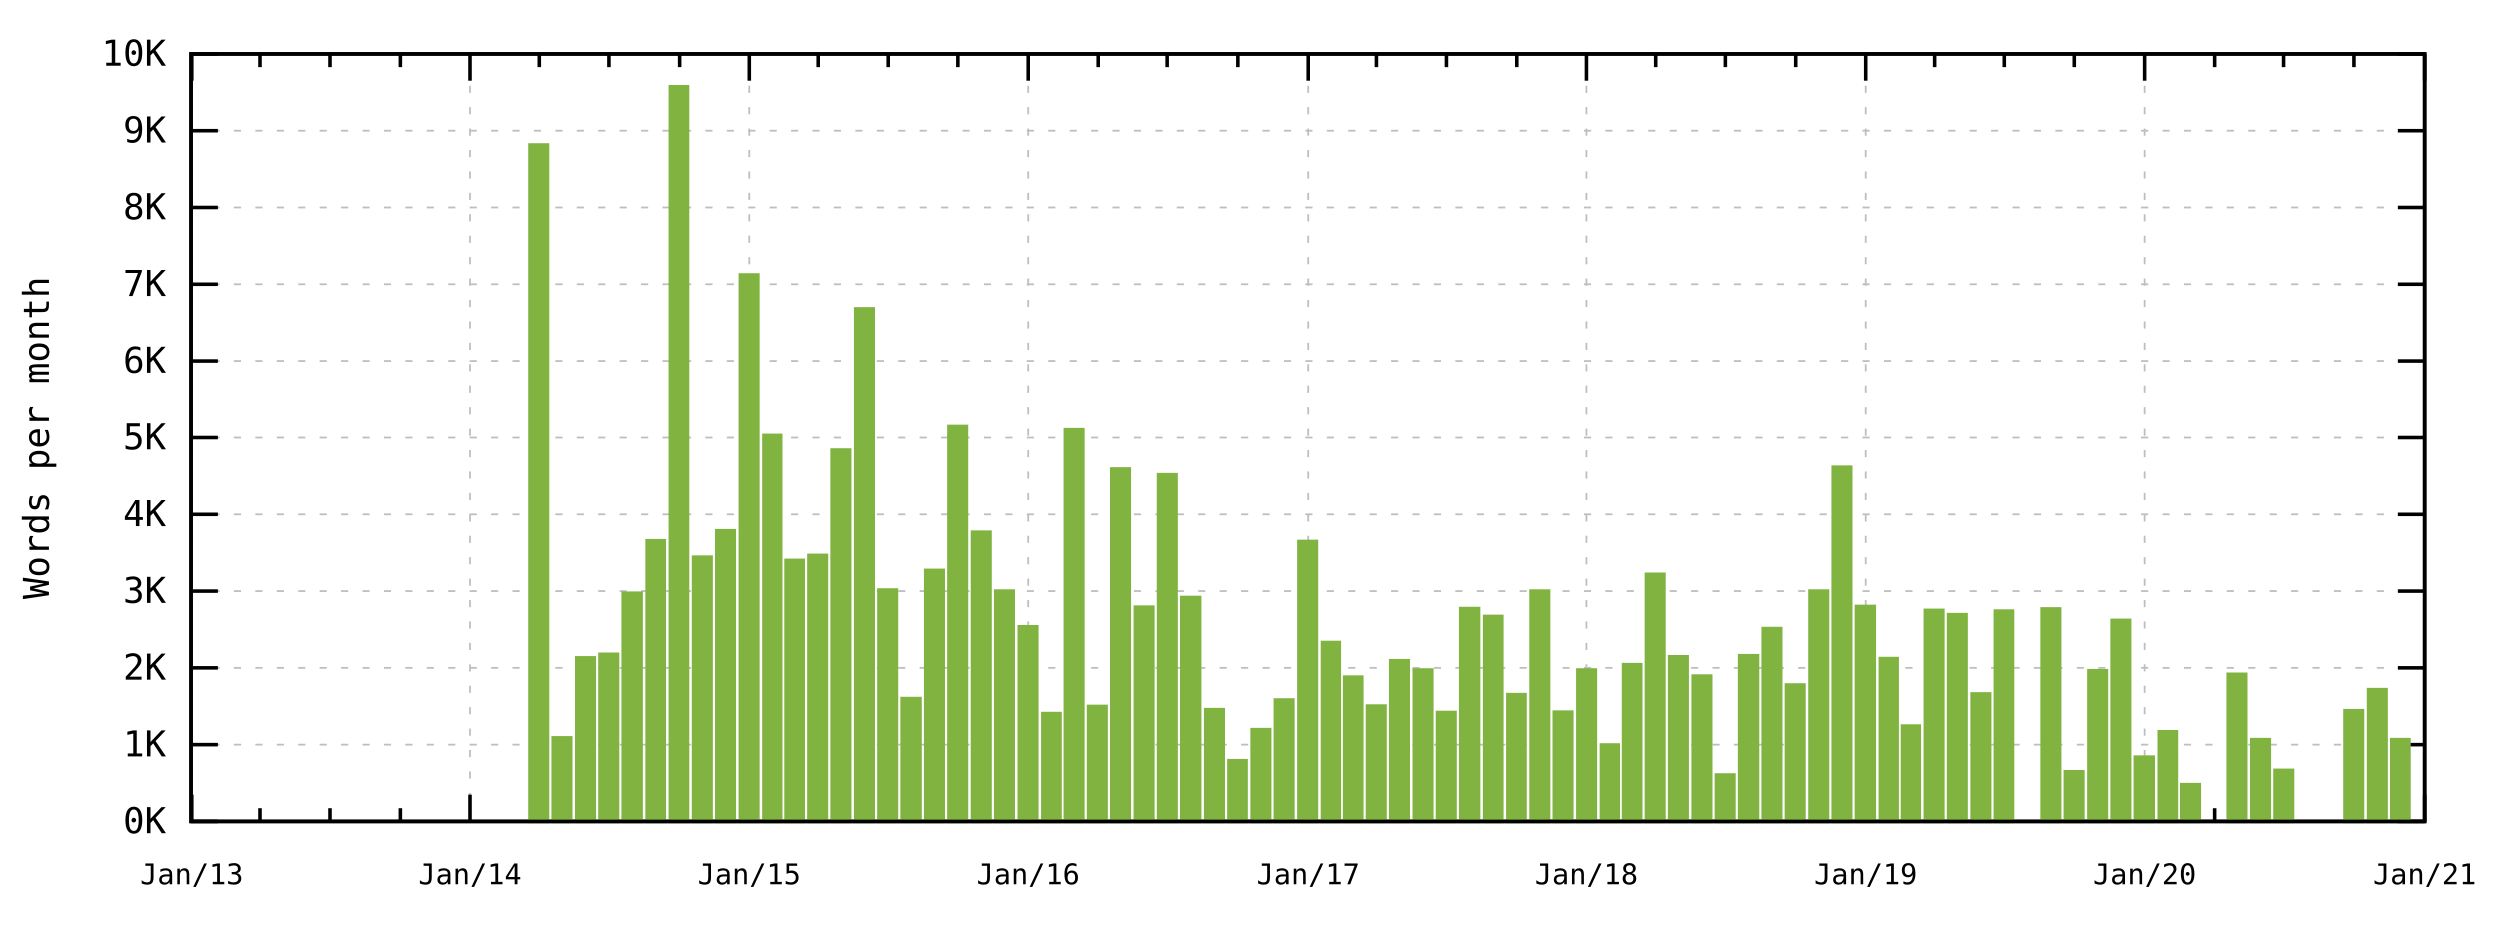
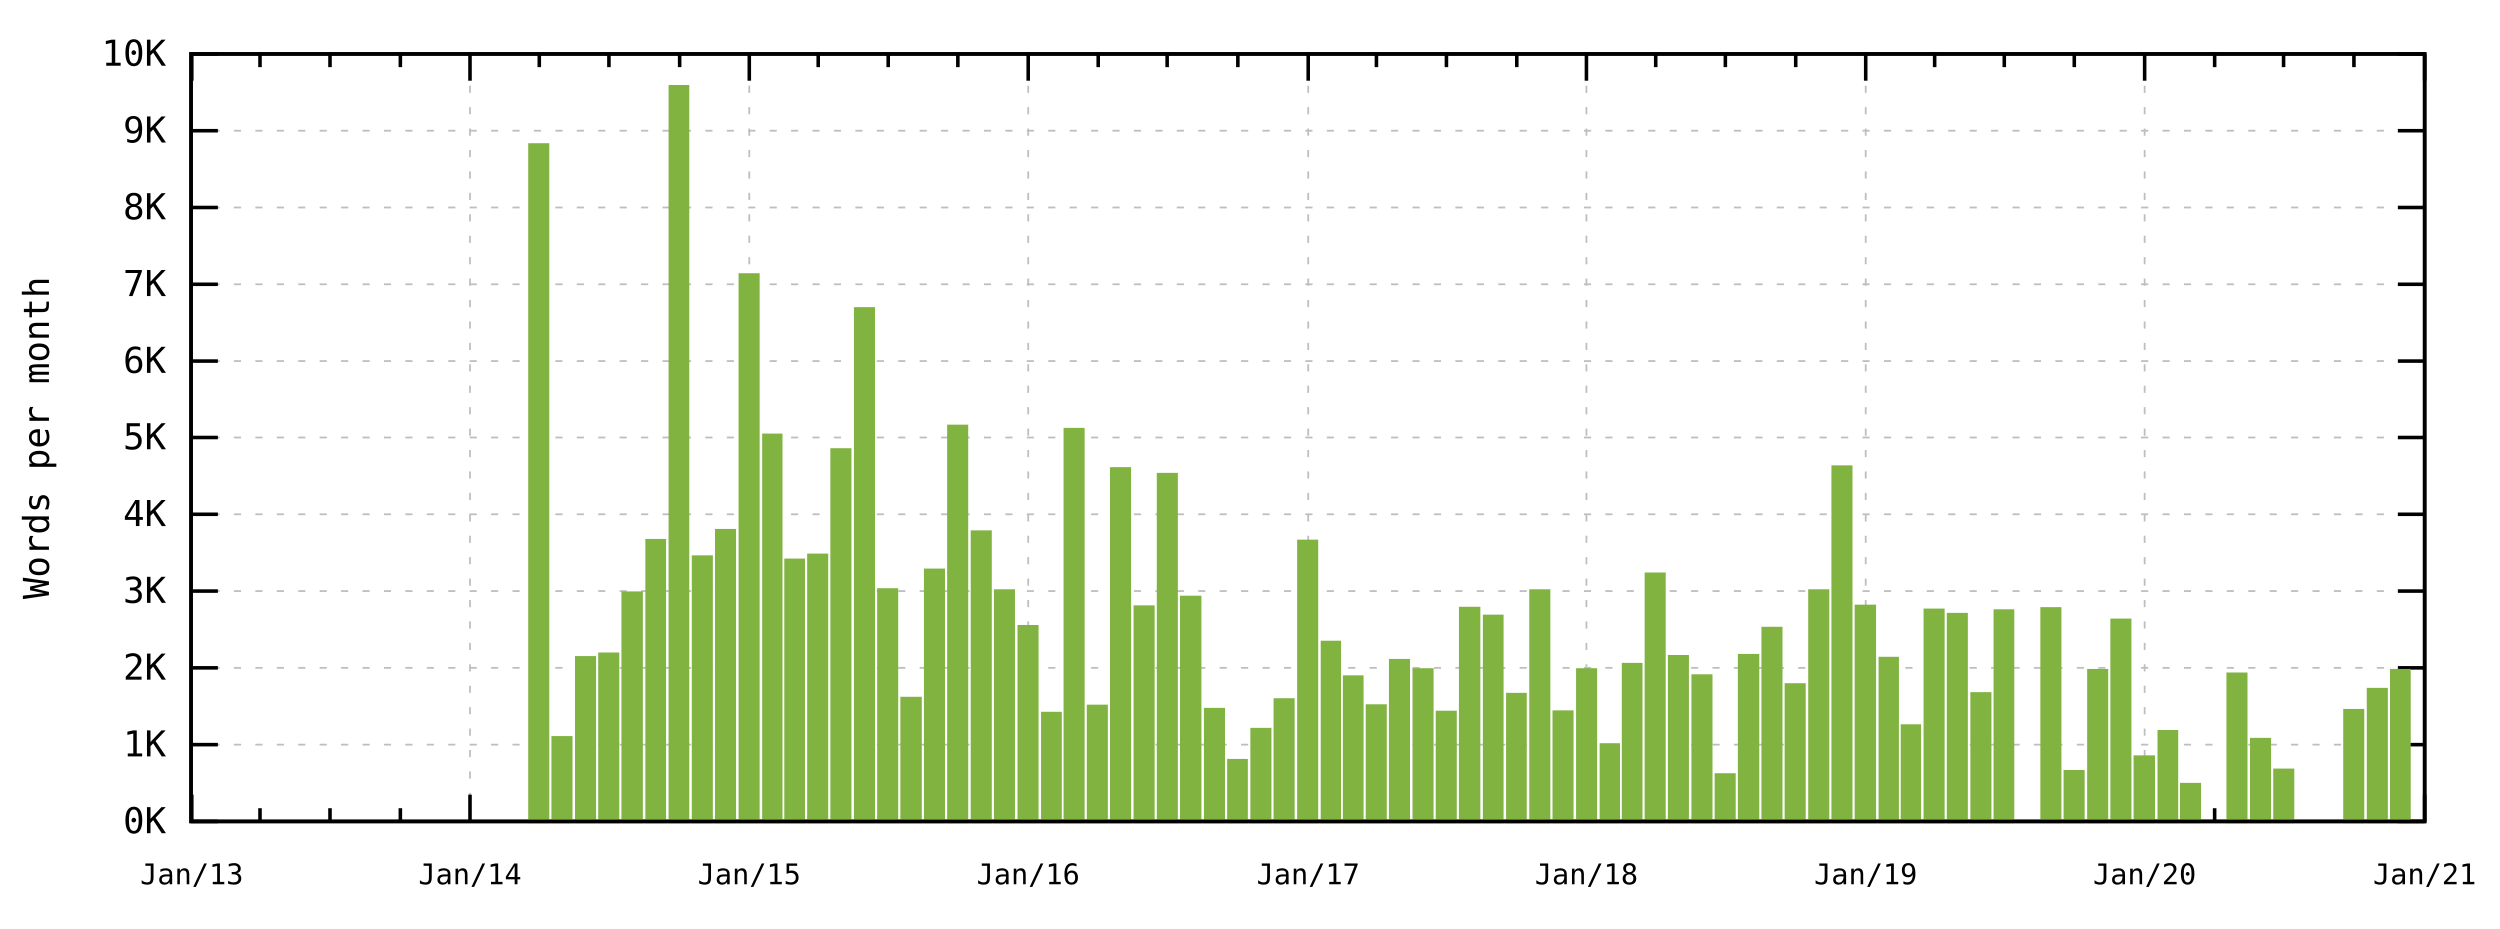
<svg xmlns="http://www.w3.org/2000/svg" xmlns:xlink="http://www.w3.org/1999/xlink" width="700" height="260" viewBox="0 0 700 260">
  <g id="gnuplot_canvas">
    <rect x="0" y="0" width="700" height="260" fill="none" />
    <defs>
      <circle id="gpDot" r="0.5" stroke-width="0.5" />
      <path id="gpPt0" stroke-width="0.267" stroke="currentColor" d="M-1,0 h2 M0,-1 v2" />
      <path id="gpPt1" stroke-width="0.267" stroke="currentColor" d="M-1,-1 L1,1 M1,-1 L-1,1" />
      <path id="gpPt2" stroke-width="0.267" stroke="currentColor" d="M-1,0 L1,0 M0,-1 L0,1 M-1,-1 L1,1 M-1,1 L1,-1" />
      <rect id="gpPt3" stroke-width="0.267" stroke="currentColor" x="-1" y="-1" width="2" height="2" />
      <rect id="gpPt4" stroke-width="0.267" stroke="currentColor" fill="currentColor" x="-1" y="-1" width="2" height="2" />
      <circle id="gpPt5" stroke-width="0.267" stroke="currentColor" cx="0" cy="0" r="1" />
      <use xlink:href="#gpPt5" id="gpPt6" fill="currentColor" stroke="none" />
      <path id="gpPt7" stroke-width="0.267" stroke="currentColor" d="M0,-1.33 L-1.33,0.67 L1.33,0.67 z" />
      <use xlink:href="#gpPt7" id="gpPt8" fill="currentColor" stroke="none" />
      <use xlink:href="#gpPt7" id="gpPt9" stroke="currentColor" transform="rotate(180)" />
      <use xlink:href="#gpPt9" id="gpPt10" fill="currentColor" stroke="none" />
      <use xlink:href="#gpPt3" id="gpPt11" stroke="currentColor" transform="rotate(45)" />
      <use xlink:href="#gpPt11" id="gpPt12" fill="currentColor" stroke="none" />
      <path id="gpPt13" stroke-width="0.267" stroke="currentColor" d="M0,1.330 L1.265,0.411 L0.782,-1.067 L-0.782,-1.076 L-1.265,0.411 z" />
      <use xlink:href="#gpPt13" id="gpPt14" fill="currentColor" stroke="none" />
      <filter id="textbox" filterUnits="objectBoundingBox" x="0" y="0" height="1" width="1">
        <feFlood flood-color="white" flood-opacity="1" result="bgnd" />
        <feComposite in="SourceGraphic" in2="bgnd" operator="atop" />
      </filter>
      <filter id="greybox" filterUnits="objectBoundingBox" x="0" y="0" height="1" width="1">
        <feFlood flood-color="lightgrey" flood-opacity="1" result="grey" />
        <feComposite in="SourceGraphic" in2="grey" operator="atop" />
      </filter>
    </defs>
    <g fill="none" color="white" stroke="currentColor" stroke-width="1.00" stroke-linecap="butt" stroke-linejoin="miter">
</g>
    <g fill="none" color="black" stroke="currentColor" stroke-width="1.00" stroke-linecap="butt" stroke-linejoin="miter">
</g>
    <g fill="none" color="black" stroke="black" stroke-width="0.50" stroke-linecap="butt" stroke-linejoin="miter">
</g>
    <g fill="none" color="gray" stroke="currentColor" stroke-width="0.50" stroke-linecap="butt" stroke-linejoin="miter">
      <path stroke="rgb(190, 190, 190)" stroke-dasharray="2,4" class="gridline" d="M53.5,230.0 L678.9,230.0  " />
    </g>
    <g fill="none" color="gray" stroke="rgb(190, 190, 190)" stroke-width="1.00" stroke-linecap="butt" stroke-linejoin="miter">
</g>
    <g fill="none" color="black" stroke="currentColor" stroke-width="1.00" stroke-linecap="butt" stroke-linejoin="miter">
      <path stroke="black" d="M53.5,230.0 L61.0,230.0 M678.9,230.0 L671.4,230.0  " />
      <g transform="translate(46.5,233.3)" stroke="none" fill="rgb(0,0,0)" font-family="monospace" font-size="10.00" text-anchor="end">
        <text>
          <tspan font-family="monospace">0K</tspan>
        </text>
      </g>
    </g>
    <g fill="none" color="black" stroke="currentColor" stroke-width="1.00" stroke-linecap="butt" stroke-linejoin="miter">
</g>
    <g fill="none" color="black" stroke="black" stroke-width="0.50" stroke-linecap="butt" stroke-linejoin="miter">
</g>
    <g fill="none" color="gray" stroke="currentColor" stroke-width="0.50" stroke-linecap="butt" stroke-linejoin="miter">
      <path stroke="rgb(190, 190, 190)" stroke-dasharray="2,4" class="gridline" d="M53.5,208.5 L678.9,208.5  " />
    </g>
    <g fill="none" color="gray" stroke="rgb(190, 190, 190)" stroke-width="1.00" stroke-linecap="butt" stroke-linejoin="miter">
</g>
    <g fill="none" color="black" stroke="currentColor" stroke-width="1.00" stroke-linecap="butt" stroke-linejoin="miter">
      <path stroke="black" d="M53.5,208.5 L61.0,208.5 M678.9,208.5 L671.4,208.5  " />
      <g transform="translate(46.5,211.8)" stroke="none" fill="rgb(0,0,0)" font-family="monospace" font-size="10.00" text-anchor="end">
        <text>
          <tspan font-family="monospace">1K</tspan>
        </text>
      </g>
    </g>
    <g fill="none" color="black" stroke="currentColor" stroke-width="1.00" stroke-linecap="butt" stroke-linejoin="miter">
</g>
    <g fill="none" color="black" stroke="black" stroke-width="0.50" stroke-linecap="butt" stroke-linejoin="miter">
</g>
    <g fill="none" color="gray" stroke="currentColor" stroke-width="0.50" stroke-linecap="butt" stroke-linejoin="miter">
      <path stroke="rgb(190, 190, 190)" stroke-dasharray="2,4" class="gridline" d="M53.5,187.0 L678.9,187.0  " />
    </g>
    <g fill="none" color="gray" stroke="rgb(190, 190, 190)" stroke-width="1.00" stroke-linecap="butt" stroke-linejoin="miter">
</g>
    <g fill="none" color="black" stroke="currentColor" stroke-width="1.00" stroke-linecap="butt" stroke-linejoin="miter">
      <path stroke="black" d="M53.5,187.0 L61.0,187.0 M678.9,187.0 L671.4,187.0  " />
      <g transform="translate(46.5,190.3)" stroke="none" fill="rgb(0,0,0)" font-family="monospace" font-size="10.00" text-anchor="end">
        <text>
          <tspan font-family="monospace">2K</tspan>
        </text>
      </g>
    </g>
    <g fill="none" color="black" stroke="currentColor" stroke-width="1.00" stroke-linecap="butt" stroke-linejoin="miter">
</g>
    <g fill="none" color="black" stroke="black" stroke-width="0.50" stroke-linecap="butt" stroke-linejoin="miter">
</g>
    <g fill="none" color="gray" stroke="currentColor" stroke-width="0.50" stroke-linecap="butt" stroke-linejoin="miter">
      <path stroke="rgb(190, 190, 190)" stroke-dasharray="2,4" class="gridline" d="M53.5,165.5 L678.9,165.5  " />
    </g>
    <g fill="none" color="gray" stroke="rgb(190, 190, 190)" stroke-width="1.00" stroke-linecap="butt" stroke-linejoin="miter">
</g>
    <g fill="none" color="black" stroke="currentColor" stroke-width="1.00" stroke-linecap="butt" stroke-linejoin="miter">
      <path stroke="black" d="M53.5,165.5 L61.0,165.5 M678.9,165.5 L671.4,165.5  " />
      <g transform="translate(46.5,168.8)" stroke="none" fill="rgb(0,0,0)" font-family="monospace" font-size="10.00" text-anchor="end">
        <text>
          <tspan font-family="monospace">3K</tspan>
        </text>
      </g>
    </g>
    <g fill="none" color="black" stroke="currentColor" stroke-width="1.00" stroke-linecap="butt" stroke-linejoin="miter">
</g>
    <g fill="none" color="black" stroke="black" stroke-width="0.50" stroke-linecap="butt" stroke-linejoin="miter">
</g>
    <g fill="none" color="gray" stroke="currentColor" stroke-width="0.50" stroke-linecap="butt" stroke-linejoin="miter">
      <path stroke="rgb(190, 190, 190)" stroke-dasharray="2,4" class="gridline" d="M53.5,144.0 L678.9,144.0  " />
    </g>
    <g fill="none" color="gray" stroke="rgb(190, 190, 190)" stroke-width="1.00" stroke-linecap="butt" stroke-linejoin="miter">
</g>
    <g fill="none" color="black" stroke="currentColor" stroke-width="1.00" stroke-linecap="butt" stroke-linejoin="miter">
      <path stroke="black" d="M53.5,144.0 L61.0,144.0 M678.9,144.0 L671.4,144.0  " />
      <g transform="translate(46.5,147.3)" stroke="none" fill="rgb(0,0,0)" font-family="monospace" font-size="10.00" text-anchor="end">
        <text>
          <tspan font-family="monospace">4K</tspan>
        </text>
      </g>
    </g>
    <g fill="none" color="black" stroke="currentColor" stroke-width="1.00" stroke-linecap="butt" stroke-linejoin="miter">
</g>
    <g fill="none" color="black" stroke="black" stroke-width="0.50" stroke-linecap="butt" stroke-linejoin="miter">
</g>
    <g fill="none" color="gray" stroke="currentColor" stroke-width="0.50" stroke-linecap="butt" stroke-linejoin="miter">
      <path stroke="rgb(190, 190, 190)" stroke-dasharray="2,4" class="gridline" d="M53.5,122.5 L678.9,122.5  " />
    </g>
    <g fill="none" color="gray" stroke="rgb(190, 190, 190)" stroke-width="1.00" stroke-linecap="butt" stroke-linejoin="miter">
</g>
    <g fill="none" color="black" stroke="currentColor" stroke-width="1.00" stroke-linecap="butt" stroke-linejoin="miter">
      <path stroke="black" d="M53.5,122.5 L61.0,122.5 M678.9,122.5 L671.4,122.5  " />
      <g transform="translate(46.5,125.8)" stroke="none" fill="rgb(0,0,0)" font-family="monospace" font-size="10.00" text-anchor="end">
        <text>
          <tspan font-family="monospace">5K</tspan>
        </text>
      </g>
    </g>
    <g fill="none" color="black" stroke="currentColor" stroke-width="1.00" stroke-linecap="butt" stroke-linejoin="miter">
</g>
    <g fill="none" color="black" stroke="black" stroke-width="0.50" stroke-linecap="butt" stroke-linejoin="miter">
</g>
    <g fill="none" color="gray" stroke="currentColor" stroke-width="0.50" stroke-linecap="butt" stroke-linejoin="miter">
      <path stroke="rgb(190, 190, 190)" stroke-dasharray="2,4" class="gridline" d="M53.5,101.1 L678.9,101.1  " />
    </g>
    <g fill="none" color="gray" stroke="rgb(190, 190, 190)" stroke-width="1.00" stroke-linecap="butt" stroke-linejoin="miter">
</g>
    <g fill="none" color="black" stroke="currentColor" stroke-width="1.00" stroke-linecap="butt" stroke-linejoin="miter">
      <path stroke="black" d="M53.5,101.1 L61.0,101.1 M678.9,101.1 L671.4,101.1  " />
      <g transform="translate(46.5,104.4)" stroke="none" fill="rgb(0,0,0)" font-family="monospace" font-size="10.00" text-anchor="end">
        <text>
          <tspan font-family="monospace">6K</tspan>
        </text>
      </g>
    </g>
    <g fill="none" color="black" stroke="currentColor" stroke-width="1.00" stroke-linecap="butt" stroke-linejoin="miter">
</g>
    <g fill="none" color="black" stroke="black" stroke-width="0.50" stroke-linecap="butt" stroke-linejoin="miter">
</g>
    <g fill="none" color="gray" stroke="currentColor" stroke-width="0.50" stroke-linecap="butt" stroke-linejoin="miter">
      <path stroke="rgb(190, 190, 190)" stroke-dasharray="2,4" class="gridline" d="M53.5,79.6 L678.9,79.6  " />
    </g>
    <g fill="none" color="gray" stroke="rgb(190, 190, 190)" stroke-width="1.00" stroke-linecap="butt" stroke-linejoin="miter">
</g>
    <g fill="none" color="black" stroke="currentColor" stroke-width="1.00" stroke-linecap="butt" stroke-linejoin="miter">
      <path stroke="black" d="M53.5,79.6 L61.0,79.6 M678.9,79.6 L671.4,79.6  " />
      <g transform="translate(46.5,82.9)" stroke="none" fill="rgb(0,0,0)" font-family="monospace" font-size="10.00" text-anchor="end">
        <text>
          <tspan font-family="monospace">7K</tspan>
        </text>
      </g>
    </g>
    <g fill="none" color="black" stroke="currentColor" stroke-width="1.00" stroke-linecap="butt" stroke-linejoin="miter">
</g>
    <g fill="none" color="black" stroke="black" stroke-width="0.50" stroke-linecap="butt" stroke-linejoin="miter">
</g>
    <g fill="none" color="gray" stroke="currentColor" stroke-width="0.50" stroke-linecap="butt" stroke-linejoin="miter">
      <path stroke="rgb(190, 190, 190)" stroke-dasharray="2,4" class="gridline" d="M53.5,58.1 L678.9,58.1  " />
    </g>
    <g fill="none" color="gray" stroke="rgb(190, 190, 190)" stroke-width="1.00" stroke-linecap="butt" stroke-linejoin="miter">
</g>
    <g fill="none" color="black" stroke="currentColor" stroke-width="1.00" stroke-linecap="butt" stroke-linejoin="miter">
      <path stroke="black" d="M53.5,58.1 L61.0,58.1 M678.9,58.1 L671.4,58.1  " />
      <g transform="translate(46.5,61.4)" stroke="none" fill="rgb(0,0,0)" font-family="monospace" font-size="10.00" text-anchor="end">
        <text>
          <tspan font-family="monospace">8K</tspan>
        </text>
      </g>
    </g>
    <g fill="none" color="black" stroke="currentColor" stroke-width="1.00" stroke-linecap="butt" stroke-linejoin="miter">
</g>
    <g fill="none" color="black" stroke="black" stroke-width="0.50" stroke-linecap="butt" stroke-linejoin="miter">
</g>
    <g fill="none" color="gray" stroke="currentColor" stroke-width="0.50" stroke-linecap="butt" stroke-linejoin="miter">
      <path stroke="rgb(190, 190, 190)" stroke-dasharray="2,4" class="gridline" d="M53.5,36.6 L678.9,36.6  " />
    </g>
    <g fill="none" color="gray" stroke="rgb(190, 190, 190)" stroke-width="1.00" stroke-linecap="butt" stroke-linejoin="miter">
</g>
    <g fill="none" color="black" stroke="currentColor" stroke-width="1.00" stroke-linecap="butt" stroke-linejoin="miter">
      <path stroke="black" d="M53.5,36.6 L61.0,36.6 M678.9,36.6 L671.4,36.6  " />
      <g transform="translate(46.5,39.9)" stroke="none" fill="rgb(0,0,0)" font-family="monospace" font-size="10.00" text-anchor="end">
        <text>
          <tspan font-family="monospace">9K</tspan>
        </text>
      </g>
    </g>
    <g fill="none" color="black" stroke="currentColor" stroke-width="1.00" stroke-linecap="butt" stroke-linejoin="miter">
</g>
    <g fill="none" color="black" stroke="black" stroke-width="0.50" stroke-linecap="butt" stroke-linejoin="miter">
</g>
    <g fill="none" color="gray" stroke="currentColor" stroke-width="0.50" stroke-linecap="butt" stroke-linejoin="miter">
      <path stroke="rgb(190, 190, 190)" stroke-dasharray="2,4" class="gridline" d="M53.5,15.1 L678.9,15.1  " />
    </g>
    <g fill="none" color="gray" stroke="rgb(190, 190, 190)" stroke-width="1.00" stroke-linecap="butt" stroke-linejoin="miter">
</g>
    <g fill="none" color="black" stroke="currentColor" stroke-width="1.00" stroke-linecap="butt" stroke-linejoin="miter">
      <path stroke="black" d="M53.5,15.1 L61.0,15.1 M678.9,15.1 L671.4,15.1  " />
      <g transform="translate(46.5,18.4)" stroke="none" fill="rgb(0,0,0)" font-family="monospace" font-size="10.00" text-anchor="end">
        <text>
          <tspan font-family="monospace">10K</tspan>
        </text>
      </g>
    </g>
    <g fill="none" color="black" stroke="currentColor" stroke-width="1.00" stroke-linecap="butt" stroke-linejoin="miter">
</g>
    <g fill="none" color="black" stroke="black" stroke-width="0.50" stroke-linecap="butt" stroke-linejoin="miter">
</g>
    <g fill="none" color="gray" stroke="currentColor" stroke-width="0.50" stroke-linecap="butt" stroke-linejoin="miter">
      <path stroke="rgb(190, 190, 190)" stroke-dasharray="2,4" class="gridline" d="M53.7,230.0 L53.7,15.1  " />
    </g>
    <g fill="none" color="gray" stroke="rgb(190, 190, 190)" stroke-width="1.00" stroke-linecap="butt" stroke-linejoin="miter">
</g>
    <g fill="none" color="black" stroke="currentColor" stroke-width="1.00" stroke-linecap="butt" stroke-linejoin="miter">
      <path stroke="black" d="M53.7,230.0 L53.7,222.5 M53.7,15.1 L53.7,22.6  " />
      <g transform="translate(53.7,247.6)" stroke="none" fill="rgb(0,0,0)" font-family="monospace" font-size="8.00" text-anchor="middle">
        <text>
          <tspan font-family="monospace">Jan/13</tspan>
        </text>
      </g>
    </g>
    <g fill="none" color="black" stroke="currentColor" stroke-width="1.00" stroke-linecap="butt" stroke-linejoin="miter">
      <path stroke="black" d="M72.8,230.0 L72.8,226.3 M72.8,15.1 L72.8,18.8 M92.4,230.0 L92.4,226.3 M92.4,15.1 L92.4,18.8   M112.1,230.0 L112.1,226.3 M112.1,15.1 L112.1,18.8  " />
    </g>
    <g fill="none" color="black" stroke="black" stroke-width="0.50" stroke-linecap="butt" stroke-linejoin="miter">
</g>
    <g fill="none" color="gray" stroke="currentColor" stroke-width="0.50" stroke-linecap="butt" stroke-linejoin="miter">
      <path stroke="rgb(190, 190, 190)" stroke-dasharray="2,4" class="gridline" d="M131.6,230.0 L131.6,15.1  " />
    </g>
    <g fill="none" color="gray" stroke="rgb(190, 190, 190)" stroke-width="1.00" stroke-linecap="butt" stroke-linejoin="miter">
</g>
    <g fill="none" color="black" stroke="currentColor" stroke-width="1.00" stroke-linecap="butt" stroke-linejoin="miter">
      <path stroke="black" d="M131.6,230.0 L131.6,222.5 M131.6,15.1 L131.6,22.6  " />
      <g transform="translate(131.6,247.6)" stroke="none" fill="rgb(0,0,0)" font-family="monospace" font-size="8.00" text-anchor="middle">
        <text>
          <tspan font-family="monospace">Jan/14</tspan>
        </text>
      </g>
    </g>
    <g fill="none" color="black" stroke="currentColor" stroke-width="1.00" stroke-linecap="butt" stroke-linejoin="miter">
      <path stroke="black" d="M151.0,230.0 L151.0,226.3 M151.0,15.1 L151.0,18.8 M170.5,230.0 L170.5,226.3 M170.5,15.1 L170.5,18.8   M190.3,230.0 L190.3,226.3 M190.3,15.1 L190.3,18.8  " />
    </g>
    <g fill="none" color="black" stroke="black" stroke-width="0.50" stroke-linecap="butt" stroke-linejoin="miter">
</g>
    <g fill="none" color="gray" stroke="currentColor" stroke-width="0.50" stroke-linecap="butt" stroke-linejoin="miter">
      <path stroke="rgb(190, 190, 190)" stroke-dasharray="2,4" class="gridline" d="M209.8,230.0 L209.8,15.1  " />
    </g>
    <g fill="none" color="gray" stroke="rgb(190, 190, 190)" stroke-width="1.00" stroke-linecap="butt" stroke-linejoin="miter">
</g>
    <g fill="none" color="black" stroke="currentColor" stroke-width="1.00" stroke-linecap="butt" stroke-linejoin="miter">
      <path stroke="black" d="M209.8,230.0 L209.8,222.5 M209.8,15.1 L209.8,22.6  " />
      <g transform="translate(209.8,247.6)" stroke="none" fill="rgb(0,0,0)" font-family="monospace" font-size="8.00" text-anchor="middle">
        <text>
          <tspan font-family="monospace">Jan/15</tspan>
        </text>
      </g>
    </g>
    <g fill="none" color="black" stroke="currentColor" stroke-width="1.00" stroke-linecap="butt" stroke-linejoin="miter">
      <path stroke="black" d="M229.1,230.0 L229.1,226.3 M229.1,15.1 L229.1,18.8 M248.7,230.0 L248.7,226.3 M248.7,15.1 L248.7,18.8   M268.2,230.0 L268.2,226.3 M268.2,15.1 L268.2,18.8  " />
    </g>
    <g fill="none" color="black" stroke="black" stroke-width="0.50" stroke-linecap="butt" stroke-linejoin="miter">
</g>
    <g fill="none" color="gray" stroke="currentColor" stroke-width="0.50" stroke-linecap="butt" stroke-linejoin="miter">
      <path stroke="rgb(190, 190, 190)" stroke-dasharray="2,4" class="gridline" d="M287.9,230.0 L287.9,15.1  " />
    </g>
    <g fill="none" color="gray" stroke="rgb(190, 190, 190)" stroke-width="1.00" stroke-linecap="butt" stroke-linejoin="miter">
</g>
    <g fill="none" color="black" stroke="currentColor" stroke-width="1.00" stroke-linecap="butt" stroke-linejoin="miter">
      <path stroke="black" d="M287.9,230.0 L287.9,222.5 M287.9,15.1 L287.9,22.6  " />
      <g transform="translate(287.9,247.6)" stroke="none" fill="rgb(0,0,0)" font-family="monospace" font-size="8.00" text-anchor="middle">
        <text>
          <tspan font-family="monospace">Jan/16</tspan>
        </text>
      </g>
    </g>
    <g fill="none" color="black" stroke="currentColor" stroke-width="1.00" stroke-linecap="butt" stroke-linejoin="miter">
      <path stroke="black" d="M307.5,230.0 L307.5,226.3 M307.5,15.1 L307.5,18.8 M326.8,230.0 L326.8,226.3 M326.8,15.1 L326.8,18.8   M346.6,230.0 L346.6,226.3 M346.6,15.1 L346.6,18.8  " />
    </g>
    <g fill="none" color="black" stroke="black" stroke-width="0.50" stroke-linecap="butt" stroke-linejoin="miter">
</g>
    <g fill="none" color="gray" stroke="currentColor" stroke-width="0.50" stroke-linecap="butt" stroke-linejoin="miter">
      <path stroke="rgb(190, 190, 190)" stroke-dasharray="2,4" class="gridline" d="M366.3,230.0 L366.3,15.1  " />
    </g>
    <g fill="none" color="gray" stroke="rgb(190, 190, 190)" stroke-width="1.00" stroke-linecap="butt" stroke-linejoin="miter">
</g>
    <g fill="none" color="black" stroke="currentColor" stroke-width="1.00" stroke-linecap="butt" stroke-linejoin="miter">
      <path stroke="black" d="M366.3,230.0 L366.3,222.5 M366.3,15.1 L366.3,22.6  " />
      <g transform="translate(366.3,247.6)" stroke="none" fill="rgb(0,0,0)" font-family="monospace" font-size="8.00" text-anchor="middle">
        <text>
          <tspan font-family="monospace">Jan/17</tspan>
        </text>
      </g>
    </g>
    <g fill="none" color="black" stroke="currentColor" stroke-width="1.00" stroke-linecap="butt" stroke-linejoin="miter">
      <path stroke="black" d="M385.4,230.0 L385.4,226.3 M385.4,15.1 L385.4,18.8 M405.0,230.0 L405.0,226.3 M405.0,15.1 L405.0,18.8   M424.7,230.0 L424.7,226.3 M424.7,15.1 L424.7,18.8  " />
    </g>
    <g fill="none" color="black" stroke="black" stroke-width="0.50" stroke-linecap="butt" stroke-linejoin="miter">
</g>
    <g fill="none" color="gray" stroke="currentColor" stroke-width="0.50" stroke-linecap="butt" stroke-linejoin="miter">
      <path stroke="rgb(190, 190, 190)" stroke-dasharray="2,4" class="gridline" d="M444.2,230.0 L444.2,15.1  " />
    </g>
    <g fill="none" color="gray" stroke="rgb(190, 190, 190)" stroke-width="1.00" stroke-linecap="butt" stroke-linejoin="miter">
</g>
    <g fill="none" color="black" stroke="currentColor" stroke-width="1.00" stroke-linecap="butt" stroke-linejoin="miter">
      <path stroke="black" d="M444.2,230.0 L444.2,222.5 M444.2,15.1 L444.2,22.6  " />
      <g transform="translate(444.2,247.6)" stroke="none" fill="rgb(0,0,0)" font-family="monospace" font-size="8.00" text-anchor="middle">
        <text>
          <tspan font-family="monospace">Jan/18</tspan>
        </text>
      </g>
    </g>
    <g fill="none" color="black" stroke="currentColor" stroke-width="1.00" stroke-linecap="butt" stroke-linejoin="miter">
      <path stroke="black" d="M463.6,230.0 L463.6,226.3 M463.6,15.1 L463.6,18.8 M483.1,230.0 L483.1,226.3 M483.1,15.1 L483.1,18.8   M502.8,230.0 L502.8,226.3 M502.8,15.1 L502.8,18.8  " />
    </g>
    <g fill="none" color="black" stroke="black" stroke-width="0.50" stroke-linecap="butt" stroke-linejoin="miter">
</g>
    <g fill="none" color="gray" stroke="currentColor" stroke-width="0.50" stroke-linecap="butt" stroke-linejoin="miter">
      <path stroke="rgb(190, 190, 190)" stroke-dasharray="2,4" class="gridline" d="M522.4,230.0 L522.4,15.1  " />
    </g>
    <g fill="none" color="gray" stroke="rgb(190, 190, 190)" stroke-width="1.00" stroke-linecap="butt" stroke-linejoin="miter">
</g>
    <g fill="none" color="black" stroke="currentColor" stroke-width="1.00" stroke-linecap="butt" stroke-linejoin="miter">
      <path stroke="black" d="M522.4,230.0 L522.4,222.5 M522.4,15.1 L522.4,22.6  " />
      <g transform="translate(522.4,247.6)" stroke="none" fill="rgb(0,0,0)" font-family="monospace" font-size="8.00" text-anchor="middle">
        <text>
          <tspan font-family="monospace">Jan/19</tspan>
        </text>
      </g>
    </g>
    <g fill="none" color="black" stroke="currentColor" stroke-width="1.00" stroke-linecap="butt" stroke-linejoin="miter">
      <path stroke="black" d="M541.7,230.0 L541.7,226.3 M541.7,15.1 L541.7,18.8 M561.2,230.0 L561.2,226.3 M561.2,15.1 L561.2,18.8   M580.8,230.0 L580.8,226.3 M580.8,15.1 L580.8,18.8  " />
    </g>
    <g fill="none" color="black" stroke="black" stroke-width="0.50" stroke-linecap="butt" stroke-linejoin="miter">
</g>
    <g fill="none" color="gray" stroke="currentColor" stroke-width="0.50" stroke-linecap="butt" stroke-linejoin="miter">
      <path stroke="rgb(190, 190, 190)" stroke-dasharray="2,4" class="gridline" d="M600.5,230.0 L600.5,15.1  " />
    </g>
    <g fill="none" color="gray" stroke="rgb(190, 190, 190)" stroke-width="1.00" stroke-linecap="butt" stroke-linejoin="miter">
</g>
    <g fill="none" color="black" stroke="currentColor" stroke-width="1.00" stroke-linecap="butt" stroke-linejoin="miter">
      <path stroke="black" d="M600.5,230.0 L600.5,222.5 M600.5,15.1 L600.5,22.6  " />
      <g transform="translate(600.5,247.6)" stroke="none" fill="rgb(0,0,0)" font-family="monospace" font-size="8.00" text-anchor="middle">
        <text>
          <tspan font-family="monospace">Jan/20</tspan>
        </text>
      </g>
    </g>
    <g fill="none" color="black" stroke="currentColor" stroke-width="1.00" stroke-linecap="butt" stroke-linejoin="miter">
      <path stroke="black" d="M620.1,230.0 L620.1,226.3 M620.1,15.1 L620.1,18.8 M639.4,230.0 L639.4,226.3 M639.4,15.1 L639.4,18.8   M659.1,230.0 L659.1,226.3 M659.1,15.1 L659.1,18.8  " />
    </g>
    <g fill="none" color="black" stroke="black" stroke-width="0.50" stroke-linecap="butt" stroke-linejoin="miter">
</g>
    <g fill="none" color="gray" stroke="currentColor" stroke-width="0.50" stroke-linecap="butt" stroke-linejoin="miter">
      <path stroke="rgb(190, 190, 190)" stroke-dasharray="2,4" class="gridline" d="M678.9,230.0 L678.9,15.1  " />
    </g>
    <g fill="none" color="gray" stroke="rgb(190, 190, 190)" stroke-width="1.00" stroke-linecap="butt" stroke-linejoin="miter">
</g>
    <g fill="none" color="black" stroke="currentColor" stroke-width="1.00" stroke-linecap="butt" stroke-linejoin="miter">
      <path stroke="black" d="M678.9,230.0 L678.9,222.5 M678.9,15.1 L678.9,22.6  " />
      <g transform="translate(678.9,247.6)" stroke="none" fill="rgb(0,0,0)" font-family="monospace" font-size="8.00" text-anchor="middle">
        <text>
          <tspan font-family="monospace">Jan/21</tspan>
        </text>
      </g>
    </g>
    <g fill="none" color="black" stroke="currentColor" stroke-width="1.00" stroke-linecap="butt" stroke-linejoin="miter">
</g>
    <g fill="none" color="black" stroke="currentColor" stroke-width="1.00" stroke-linecap="butt" stroke-linejoin="miter">
      <path stroke="black" d="M53.5,15.1 L53.5,230.0 L678.9,230.0 L678.9,15.1 L53.5,15.1 Z  " />
    </g>
    <g fill="none" color="black" stroke="currentColor" stroke-width="1.00" stroke-linecap="butt" stroke-linejoin="miter">
      <g transform="translate(13.7,122.6) rotate(270)" stroke="none" fill="rgb(0,0,0)" font-family="monospace" font-size="10.00" text-anchor="middle">
        <text>
          <tspan font-family="monospace">Words per month</tspan>
        </text>
      </g>
    </g>
    <g fill="none" color="black" stroke="currentColor" stroke-width="1.00" stroke-linecap="butt" stroke-linejoin="miter">
</g>
    <g id="gnuplot_plot_1">
      <g fill="none" color="black" stroke="currentColor" stroke-width="1.00" stroke-linecap="butt" stroke-linejoin="miter">
        <g stroke="none" shape-rendering="crispEdges">
          <polygon fill="rgb(129, 179,  65)" points="148.4,230.0 153.4,230.0 153.4,40.5 148.4,40.5 " />
        </g>
        <path stroke="rgb(129, 179,  65)" d="M148.4,230.0 L148.4,40.6 L153.3,40.6 L153.3,230.0 L148.4,230.0 Z  " />
        <g stroke="none" shape-rendering="crispEdges">
          <polygon fill="rgb(129, 179,  65)" points="154.9,230.0 159.9,230.0 159.9,206.5 154.9,206.5 " />
        </g>
        <path stroke="rgb(129, 179,  65)" d="M154.9,230.0 L154.9,206.6 L159.8,206.6 L159.8,230.0 L154.9,230.0 Z  " />
        <g stroke="none" shape-rendering="crispEdges">
          <polygon fill="rgb(129, 179,  65)" points="161.5,230.0 166.5,230.0 166.5,184.1 161.5,184.1 " />
        </g>
        <path stroke="rgb(129, 179,  65)" d="M161.5,230.0 L161.5,184.2 L166.4,184.2 L166.4,230.0 L161.5,230.0 Z  " />
        <g stroke="none" shape-rendering="crispEdges">
          <polygon fill="rgb(129, 179,  65)" points="168.0,230.0 173.0,230.0 173.0,183.1 168.0,183.1 " />
        </g>
        <path stroke="rgb(129, 179,  65)" d="M168.0,230.0 L168.0,183.2 L172.9,183.2 L172.9,230.0 L168.0,230.0 Z  " />
        <g stroke="none" shape-rendering="crispEdges">
          <polygon fill="rgb(129, 179,  65)" points="174.5,230.0 179.6,230.0 179.6,166.0 174.5,166.0 " />
        </g>
        <path stroke="rgb(129, 179,  65)" d="M174.5,230.0 L174.5,166.1 L179.5,166.1 L179.5,230.0 L174.5,230.0 Z  " />
        <g stroke="none" shape-rendering="crispEdges">
          <polygon fill="rgb(129, 179,  65)" points="181.2,230.0 186.1,230.0 186.1,151.3 181.2,151.3 " />
        </g>
        <path stroke="rgb(129, 179,  65)" d="M181.2,230.0 L181.2,151.4 L186.0,151.4 L186.0,230.0 L181.2,230.0 Z  " />
        <g stroke="none" shape-rendering="crispEdges">
          <polygon fill="rgb(129, 179,  65)" points="187.7,230.0 192.6,230.0 192.6,24.2 187.7,24.2 " />
        </g>
        <path stroke="rgb(129, 179,  65)" d="M187.7,230.0 L187.7,24.3 L192.5,24.3 L192.5,230.0 L187.7,230.0 Z  " />
        <g stroke="none" shape-rendering="crispEdges">
          <polygon fill="rgb(129, 179,  65)" points="194.2,230.0 199.2,230.0 199.2,155.9 194.2,155.9 " />
        </g>
        <path stroke="rgb(129, 179,  65)" d="M194.2,230.0 L194.2,156.0 L199.1,156.0 L199.1,230.0 L194.2,230.0 Z  " />
        <g stroke="none" shape-rendering="crispEdges">
          <polygon fill="rgb(129, 179,  65)" points="200.7,230.0 205.7,230.0 205.7,148.5 200.7,148.5 " />
        </g>
        <path stroke="rgb(129, 179,  65)" d="M200.7,230.0 L200.7,148.6 L205.6,148.6 L205.6,230.0 L200.7,230.0 Z  " />
        <g stroke="none" shape-rendering="crispEdges">
          <polygon fill="rgb(129, 179,  65)" points="207.3,230.0 212.3,230.0 212.3,76.9 207.3,76.9 " />
        </g>
        <path stroke="rgb(129, 179,  65)" d="M207.3,230.0 L207.3,77.0 L212.2,77.0 L212.2,230.0 L207.3,230.0 Z  " />
        <g stroke="none" shape-rendering="crispEdges">
          <polygon fill="rgb(129, 179,  65)" points="213.9,230.0 218.7,230.0 218.7,121.8 213.9,121.8 " />
        </g>
        <path stroke="rgb(129, 179,  65)" d="M213.9,230.0 L213.9,121.9 L218.6,121.9 L218.6,230.0 L213.9,230.0 Z  " />
        <g stroke="none" shape-rendering="crispEdges">
          <polygon fill="rgb(129, 179,  65)" points="220.1,230.0 225.0,230.0 225.0,156.8 220.1,156.8 " />
        </g>
        <path stroke="rgb(129, 179,  65)" d="M220.1,230.0 L220.1,156.9 L224.9,156.9 L224.9,230.0 L220.1,230.0 Z  " />
        <g stroke="none" shape-rendering="crispEdges">
          <polygon fill="rgb(129, 179,  65)" points="226.5,230.0 231.5,230.0 231.5,155.4 226.5,155.4 " />
        </g>
        <path stroke="rgb(129, 179,  65)" d="M226.5,230.0 L226.5,155.5 L231.4,155.5 L231.4,230.0 L226.5,230.0 Z  " />
        <g stroke="none" shape-rendering="crispEdges">
          <polygon fill="rgb(129, 179,  65)" points="233.0,230.0 238.0,230.0 238.0,125.9 233.0,125.9 " />
        </g>
        <path stroke="rgb(129, 179,  65)" d="M233.0,230.0 L233.0,126.0 L237.9,126.0 L237.9,230.0 L233.0,230.0 Z  " />
        <g stroke="none" shape-rendering="crispEdges">
          <polygon fill="rgb(129, 179,  65)" points="239.6,230.0 244.6,230.0 244.6,86.4 239.6,86.4 " />
        </g>
        <path stroke="rgb(129, 179,  65)" d="M239.6,230.0 L239.6,86.5 L244.5,86.5 L244.5,230.0 L239.6,230.0 Z  " />
        <g stroke="none" shape-rendering="crispEdges">
          <polygon fill="rgb(129, 179,  65)" points="246.1,230.0 251.1,230.0 251.1,165.1 246.1,165.1 " />
        </g>
        <path stroke="rgb(129, 179,  65)" d="M246.1,230.0 L246.1,165.2 L251.0,165.2 L251.0,230.0 L246.1,230.0 Z  " />
        <g stroke="none" shape-rendering="crispEdges">
          <polygon fill="rgb(129, 179,  65)" points="252.6,230.0 257.7,230.0 257.7,195.5 252.6,195.5 " />
        </g>
        <path stroke="rgb(129, 179,  65)" d="M252.6,230.0 L252.6,195.6 L257.6,195.6 L257.6,230.0 L252.6,230.0 Z  " />
        <g stroke="none" shape-rendering="crispEdges">
          <polygon fill="rgb(129, 179,  65)" points="259.2,230.0 264.2,230.0 264.2,159.6 259.2,159.6 " />
        </g>
        <path stroke="rgb(129, 179,  65)" d="M259.2,230.0 L259.2,159.7 L264.1,159.7 L264.1,230.0 L259.2,230.0 Z  " />
        <g stroke="none" shape-rendering="crispEdges">
          <polygon fill="rgb(129, 179,  65)" points="265.7,230.0 270.7,230.0 270.7,119.3 265.7,119.3 " />
        </g>
        <path stroke="rgb(129, 179,  65)" d="M265.7,230.0 L265.7,119.4 L270.6,119.4 L270.6,230.0 L265.7,230.0 Z  " />
        <g stroke="none" shape-rendering="crispEdges">
          <polygon fill="rgb(129, 179,  65)" points="272.3,230.0 277.3,230.0 277.3,148.9 272.3,148.9 " />
        </g>
        <path stroke="rgb(129, 179,  65)" d="M272.3,230.0 L272.3,149.0 L277.2,149.0 L277.2,230.0 L272.3,230.0 Z  " />
        <g stroke="none" shape-rendering="crispEdges">
          <polygon fill="rgb(129, 179,  65)" points="278.8,230.0 283.8,230.0 283.8,165.4 278.8,165.4 " />
        </g>
        <path stroke="rgb(129, 179,  65)" d="M278.8,230.0 L278.8,165.5 L283.7,165.5 L283.7,230.0 L278.8,230.0 Z  " />
        <g stroke="none" shape-rendering="crispEdges">
          <polygon fill="rgb(129, 179,  65)" points="285.4,230.0 290.4,230.0 290.4,175.4 285.4,175.4 " />
        </g>
        <path stroke="rgb(129, 179,  65)" d="M285.4,230.0 L285.4,175.5 L290.3,175.5 L290.3,230.0 L285.4,230.0 Z  " />
        <g stroke="none" shape-rendering="crispEdges">
          <polygon fill="rgb(129, 179,  65)" points="292.0,230.0 296.9,230.0 296.9,199.7 292.0,199.7 " />
        </g>
        <path stroke="rgb(129, 179,  65)" d="M292.0,230.0 L292.0,199.8 L296.8,199.8 L296.8,230.0 L292.0,230.0 Z  " />
        <g stroke="none" shape-rendering="crispEdges">
          <polygon fill="rgb(129, 179,  65)" points="298.3,230.0 303.3,230.0 303.3,120.2 298.3,120.2 " />
        </g>
        <path stroke="rgb(129, 179,  65)" d="M298.3,230.0 L298.3,120.3 L303.2,120.3 L303.2,230.0 L298.3,230.0 Z  " />
        <g stroke="none" shape-rendering="crispEdges">
          <polygon fill="rgb(129, 179,  65)" points="304.8,230.0 309.8,230.0 309.8,197.7 304.8,197.7 " />
        </g>
        <path stroke="rgb(129, 179,  65)" d="M304.8,230.0 L304.8,197.8 L309.7,197.8 L309.7,230.0 L304.8,230.0 Z  " />
        <g stroke="none" shape-rendering="crispEdges">
          <polygon fill="rgb(129, 179,  65)" points="311.3,230.0 316.3,230.0 316.3,131.2 311.3,131.2 " />
        </g>
        <path stroke="rgb(129, 179,  65)" d="M311.3,230.0 L311.3,131.3 L316.2,131.3 L316.2,230.0 L311.3,230.0 Z  " />
        <g stroke="none" shape-rendering="crispEdges">
          <polygon fill="rgb(129, 179,  65)" points="317.9,230.0 322.9,230.0 322.9,169.9 317.9,169.9 " />
        </g>
        <path stroke="rgb(129, 179,  65)" d="M317.9,230.0 L317.9,170.0 L322.8,170.0 L322.8,230.0 L317.9,230.0 Z  " />
        <g stroke="none" shape-rendering="crispEdges">
          <polygon fill="rgb(129, 179,  65)" points="324.4,230.0 329.4,230.0 329.4,132.8 324.4,132.8 " />
        </g>
        <path stroke="rgb(129, 179,  65)" d="M324.4,230.0 L324.4,132.9 L329.3,132.9 L329.3,230.0 L324.4,230.0 Z  " />
        <g stroke="none" shape-rendering="crispEdges">
          <polygon fill="rgb(129, 179,  65)" points="330.9,230.0 336.0,230.0 336.0,167.2 330.9,167.2 " />
        </g>
        <path stroke="rgb(129, 179,  65)" d="M330.9,230.0 L330.9,167.3 L335.9,167.3 L335.9,230.0 L330.9,230.0 Z  " />
        <g stroke="none" shape-rendering="crispEdges">
          <polygon fill="rgb(129, 179,  65)" points="337.6,230.0 342.6,230.0 342.6,198.6 337.6,198.6 " />
        </g>
        <path stroke="rgb(129, 179,  65)" d="M337.6,230.0 L337.6,198.7 L342.5,198.7 L342.5,230.0 L337.6,230.0 Z  " />
        <g stroke="none" shape-rendering="crispEdges">
          <polygon fill="rgb(129, 179,  65)" points="344.1,230.0 349.0,230.0 349.0,212.9 344.1,212.9 " />
        </g>
        <path stroke="rgb(129, 179,  65)" d="M344.1,230.0 L344.1,213.0 L348.9,213.0 L348.9,230.0 L344.1,230.0 Z  " />
        <g stroke="none" shape-rendering="crispEdges">
          <polygon fill="rgb(129, 179,  65)" points="350.6,230.0 355.6,230.0 355.6,204.2 350.6,204.2 " />
        </g>
        <path stroke="rgb(129, 179,  65)" d="M350.6,230.0 L350.6,204.3 L355.5,204.3 L355.5,230.0 L350.6,230.0 Z  " />
        <g stroke="none" shape-rendering="crispEdges">
          <polygon fill="rgb(129, 179,  65)" points="357.1,230.0 362.1,230.0 362.1,195.9 357.1,195.9 " />
        </g>
        <path stroke="rgb(129, 179,  65)" d="M357.1,230.0 L357.1,196.0 L362.0,196.0 L362.0,230.0 L357.1,230.0 Z  " />
        <g stroke="none" shape-rendering="crispEdges">
          <polygon fill="rgb(129, 179,  65)" points="363.7,230.0 368.7,230.0 368.7,151.5 363.7,151.5 " />
        </g>
        <path stroke="rgb(129, 179,  65)" d="M363.7,230.0 L363.7,151.6 L368.6,151.6 L368.6,230.0 L363.7,230.0 Z  " />
        <g stroke="none" shape-rendering="crispEdges">
          <polygon fill="rgb(129, 179,  65)" points="370.3,230.0 375.1,230.0 375.1,179.8 370.3,179.8 " />
        </g>
        <path stroke="rgb(129, 179,  65)" d="M370.3,230.0 L370.3,179.9 L375.0,179.9 L375.0,230.0 L370.3,230.0 Z  " />
        <g stroke="none" shape-rendering="crispEdges">
          <polygon fill="rgb(129, 179,  65)" points="376.5,230.0 381.4,230.0 381.4,189.5 376.5,189.5 " />
        </g>
        <path stroke="rgb(129, 179,  65)" d="M376.5,230.0 L376.5,189.6 L381.3,189.6 L381.3,230.0 L376.5,230.0 Z  " />
        <g stroke="none" shape-rendering="crispEdges">
          <polygon fill="rgb(129, 179,  65)" points="382.9,230.0 387.9,230.0 387.9,197.6 382.9,197.6 " />
        </g>
        <path stroke="rgb(129, 179,  65)" d="M382.9,230.0 L382.9,197.7 L387.8,197.7 L387.8,230.0 L382.9,230.0 Z  " />
        <g stroke="none" shape-rendering="crispEdges">
          <polygon fill="rgb(129, 179,  65)" points="389.4,230.0 394.4,230.0 394.4,184.9 389.4,184.9 " />
        </g>
        <path stroke="rgb(129, 179,  65)" d="M389.4,230.0 L389.4,185.0 L394.3,185.0 L394.3,230.0 L389.4,230.0 Z  " />
        <g stroke="none" shape-rendering="crispEdges">
          <polygon fill="rgb(129, 179,  65)" points="396.0,230.0 401.0,230.0 401.0,187.5 396.0,187.5 " />
        </g>
        <path stroke="rgb(129, 179,  65)" d="M396.0,230.0 L396.0,187.6 L400.9,187.6 L400.9,230.0 L396.0,230.0 Z  " />
        <g stroke="none" shape-rendering="crispEdges">
          <polygon fill="rgb(129, 179,  65)" points="402.5,230.0 407.5,230.0 407.5,199.4 402.5,199.4 " />
        </g>
        <path stroke="rgb(129, 179,  65)" d="M402.5,230.0 L402.5,199.5 L407.4,199.5 L407.4,230.0 L402.5,230.0 Z  " />
        <g stroke="none" shape-rendering="crispEdges">
          <polygon fill="rgb(129, 179,  65)" points="409.0,230.0 414.1,230.0 414.1,170.3 409.0,170.3 " />
        </g>
        <path stroke="rgb(129, 179,  65)" d="M409.0,230.0 L409.0,170.4 L414.0,170.4 L414.0,230.0 L409.0,230.0 Z  " />
        <g stroke="none" shape-rendering="crispEdges">
          <polygon fill="rgb(129, 179,  65)" points="415.7,230.0 420.6,230.0 420.6,172.5 415.7,172.5 " />
        </g>
        <path stroke="rgb(129, 179,  65)" d="M415.7,230.0 L415.7,172.6 L420.5,172.6 L420.5,230.0 L415.7,230.0 Z  " />
        <g stroke="none" shape-rendering="crispEdges">
          <polygon fill="rgb(129, 179,  65)" points="422.2,230.0 427.1,230.0 427.1,194.4 422.2,194.4 " />
        </g>
        <path stroke="rgb(129, 179,  65)" d="M422.2,230.0 L422.2,194.5 L427.0,194.5 L427.0,230.0 L422.2,230.0 Z  " />
        <g stroke="none" shape-rendering="crispEdges">
          <polygon fill="rgb(129, 179,  65)" points="428.7,230.0 433.7,230.0 433.7,165.4 428.7,165.4 " />
        </g>
        <path stroke="rgb(129, 179,  65)" d="M428.7,230.0 L428.7,165.5 L433.6,165.5 L433.6,230.0 L428.7,230.0 Z  " />
        <g stroke="none" shape-rendering="crispEdges">
          <polygon fill="rgb(129, 179,  65)" points="435.2,230.0 440.2,230.0 440.2,199.3 435.2,199.3 " />
        </g>
        <path stroke="rgb(129, 179,  65)" d="M435.2,230.0 L435.2,199.4 L440.1,199.4 L440.1,230.0 L435.2,230.0 Z  " />
        <g stroke="none" shape-rendering="crispEdges">
          <polygon fill="rgb(129, 179,  65)" points="441.8,230.0 446.8,230.0 446.8,187.5 441.8,187.5 " />
        </g>
        <path stroke="rgb(129, 179,  65)" d="M441.8,230.0 L441.8,187.6 L446.7,187.6 L446.7,230.0 L441.8,230.0 Z  " />
        <g stroke="none" shape-rendering="crispEdges">
          <polygon fill="rgb(129, 179,  65)" points="448.4,230.0 453.2,230.0 453.2,208.5 448.4,208.5 " />
        </g>
        <path stroke="rgb(129, 179,  65)" d="M448.4,230.0 L448.4,208.6 L453.1,208.6 L453.1,230.0 L448.4,230.0 Z  " />
        <g stroke="none" shape-rendering="crispEdges">
          <polygon fill="rgb(129, 179,  65)" points="454.6,230.0 459.5,230.0 459.5,186.0 454.6,186.0 " />
        </g>
        <path stroke="rgb(129, 179,  65)" d="M454.6,230.0 L454.6,186.1 L459.4,186.1 L459.4,230.0 L454.6,230.0 Z  " />
        <g stroke="none" shape-rendering="crispEdges">
          <polygon fill="rgb(129, 179,  65)" points="461.0,230.0 466.0,230.0 466.0,160.7 461.0,160.7 " />
        </g>
        <path stroke="rgb(129, 179,  65)" d="M461.0,230.0 L461.0,160.8 L465.9,160.8 L465.9,230.0 L461.0,230.0 Z  " />
        <g stroke="none" shape-rendering="crispEdges">
          <polygon fill="rgb(129, 179,  65)" points="467.5,230.0 472.5,230.0 472.5,183.8 467.5,183.8 " />
        </g>
        <path stroke="rgb(129, 179,  65)" d="M467.5,230.0 L467.5,183.9 L472.4,183.9 L472.4,230.0 L467.5,230.0 Z  " />
        <g stroke="none" shape-rendering="crispEdges">
          <polygon fill="rgb(129, 179,  65)" points="474.1,230.0 479.1,230.0 479.1,189.2 474.1,189.2 " />
        </g>
        <path stroke="rgb(129, 179,  65)" d="M474.1,230.0 L474.1,189.3 L479.0,189.3 L479.0,230.0 L474.1,230.0 Z  " />
        <g stroke="none" shape-rendering="crispEdges">
          <polygon fill="rgb(129, 179,  65)" points="480.6,230.0 485.6,230.0 485.6,216.9 480.6,216.9 " />
        </g>
        <path stroke="rgb(129, 179,  65)" d="M480.6,230.0 L480.6,217.0 L485.5,217.0 L485.5,230.0 L480.6,230.0 Z  " />
        <g stroke="none" shape-rendering="crispEdges">
          <polygon fill="rgb(129, 179,  65)" points="487.1,230.0 492.2,230.0 492.2,183.5 487.1,183.5 " />
        </g>
        <path stroke="rgb(129, 179,  65)" d="M487.1,230.0 L487.1,183.6 L492.1,183.6 L492.1,230.0 L487.1,230.0 Z  " />
        <g stroke="none" shape-rendering="crispEdges">
          <polygon fill="rgb(129, 179,  65)" points="493.7,230.0 498.7,230.0 498.7,175.9 493.7,175.9 " />
        </g>
        <path stroke="rgb(129, 179,  65)" d="M493.7,230.0 L493.7,176.0 L498.6,176.0 L498.6,230.0 L493.7,230.0 Z  " />
        <g stroke="none" shape-rendering="crispEdges">
          <polygon fill="rgb(129, 179,  65)" points="500.2,230.0 505.2,230.0 505.2,191.7 500.2,191.7 " />
        </g>
        <path stroke="rgb(129, 179,  65)" d="M500.2,230.0 L500.2,191.8 L505.1,191.8 L505.1,230.0 L500.2,230.0 Z  " />
        <g stroke="none" shape-rendering="crispEdges">
          <polygon fill="rgb(129, 179,  65)" points="506.8,230.0 511.8,230.0 511.8,165.4 506.8,165.4 " />
        </g>
        <path stroke="rgb(129, 179,  65)" d="M506.8,230.0 L506.8,165.5 L511.7,165.5 L511.7,230.0 L506.8,230.0 Z  " />
        <g stroke="none" shape-rendering="crispEdges">
          <polygon fill="rgb(129, 179,  65)" points="513.3,230.0 518.3,230.0 518.3,130.7 513.3,130.7 " />
        </g>
        <path stroke="rgb(129, 179,  65)" d="M513.3,230.0 L513.3,130.8 L518.2,130.8 L518.2,230.0 L513.3,230.0 Z  " />
        <g stroke="none" shape-rendering="crispEdges">
          <polygon fill="rgb(129, 179,  65)" points="519.8,230.0 524.9,230.0 524.9,169.7 519.8,169.7 " />
        </g>
        <path stroke="rgb(129, 179,  65)" d="M519.8,230.0 L519.8,169.8 L524.8,169.8 L524.8,230.0 L519.8,230.0 Z  " />
        <g stroke="none" shape-rendering="crispEdges">
          <polygon fill="rgb(129, 179,  65)" points="526.5,230.0 531.3,230.0 531.3,184.3 526.5,184.3 " />
        </g>
        <path stroke="rgb(129, 179,  65)" d="M526.5,230.0 L526.5,184.4 L531.2,184.4 L531.2,230.0 L526.5,230.0 Z  " />
        <g stroke="none" shape-rendering="crispEdges">
          <polygon fill="rgb(129, 179,  65)" points="532.7,230.0 537.5,230.0 537.5,203.2 532.7,203.2 " />
        </g>
        <path stroke="rgb(129, 179,  65)" d="M532.7,230.0 L532.7,203.3 L537.4,203.3 L537.4,230.0 L532.7,230.0 Z  " />
        <g stroke="none" shape-rendering="crispEdges">
          <polygon fill="rgb(129, 179,  65)" points="539.1,230.0 544.1,230.0 544.1,170.8 539.1,170.8 " />
        </g>
        <path stroke="rgb(129, 179,  65)" d="M539.1,230.0 L539.1,170.9 L544.0,170.9 L544.0,230.0 L539.1,230.0 Z  " />
        <g stroke="none" shape-rendering="crispEdges">
          <polygon fill="rgb(129, 179,  65)" points="545.6,230.0 550.6,230.0 550.6,172.0 545.6,172.0 " />
        </g>
        <path stroke="rgb(129, 179,  65)" d="M545.6,230.0 L545.6,172.1 L550.5,172.1 L550.5,230.0 L545.6,230.0 Z  " />
        <g stroke="none" shape-rendering="crispEdges">
          <polygon fill="rgb(129, 179,  65)" points="552.2,230.0 557.2,230.0 557.2,194.2 552.2,194.2 " />
        </g>
        <path stroke="rgb(129, 179,  65)" d="M552.2,230.0 L552.2,194.3 L557.1,194.3 L557.1,230.0 L552.2,230.0 Z  " />
        <g stroke="none" shape-rendering="crispEdges">
          <polygon fill="rgb(129, 179,  65)" points="558.7,230.0 563.6,230.0 563.6,171.0 558.7,171.0 " />
        </g>
        <path stroke="rgb(129, 179,  65)" d="M558.7,230.0 L558.7,171.1 L563.5,171.1 L563.5,230.0 L558.7,230.0 Z  " />
        <g stroke="none" shape-rendering="crispEdges">
          <polygon fill="rgb(129, 179,  65)" points="571.8,230.0 576.8,230.0 576.8,170.4 571.8,170.4 " />
        </g>
        <path stroke="rgb(129, 179,  65)" d="M571.8,230.0 L571.8,170.5 L576.7,170.5 L576.7,230.0 L571.8,230.0 Z  " />
        <g stroke="none" shape-rendering="crispEdges">
          <polygon fill="rgb(129, 179,  65)" points="578.3,230.0 583.3,230.0 583.3,216.0 578.3,216.0 " />
        </g>
        <path stroke="rgb(129, 179,  65)" d="M578.3,230.0 L578.3,216.1 L583.2,216.1 L583.2,230.0 L578.3,230.0 Z  " />
        <g stroke="none" shape-rendering="crispEdges">
          <polygon fill="rgb(129, 179,  65)" points="584.9,230.0 589.9,230.0 589.9,187.7 584.9,187.7 " />
        </g>
        <path stroke="rgb(129, 179,  65)" d="M584.9,230.0 L584.9,187.8 L589.8,187.8 L589.8,230.0 L584.9,230.0 Z  " />
        <g stroke="none" shape-rendering="crispEdges">
          <polygon fill="rgb(129, 179,  65)" points="591.4,230.0 596.4,230.0 596.4,173.6 591.4,173.6 " />
        </g>
        <path stroke="rgb(129, 179,  65)" d="M591.4,230.0 L591.4,173.7 L596.3,173.7 L596.3,230.0 L591.4,230.0 Z  " />
        <g stroke="none" shape-rendering="crispEdges">
          <polygon fill="rgb(129, 179,  65)" points="597.9,230.0 603.0,230.0 603.0,211.9 597.9,211.9 " />
        </g>
        <path stroke="rgb(129, 179,  65)" d="M597.9,230.0 L597.9,212.0 L602.9,212.0 L602.9,230.0 L597.9,230.0 Z  " />
        <g stroke="none" shape-rendering="crispEdges">
          <polygon fill="rgb(129, 179,  65)" points="604.6,230.0 609.5,230.0 609.5,204.8 604.6,204.8 " />
        </g>
        <path stroke="rgb(129, 179,  65)" d="M604.6,230.0 L604.6,204.9 L609.4,204.9 L609.4,230.0 L604.6,230.0 Z  " />
        <g stroke="none" shape-rendering="crispEdges">
          <polygon fill="rgb(129, 179,  65)" points="610.9,230.0 615.9,230.0 615.9,219.6 610.9,219.6 " />
        </g>
        <path stroke="rgb(129, 179,  65)" d="M610.9,230.0 L610.9,219.7 L615.8,219.7 L615.8,230.0 L610.9,230.0 Z  " />
        <g stroke="none" shape-rendering="crispEdges">
          <polygon fill="rgb(129, 179,  65)" points="623.9,230.0 628.9,230.0 628.9,188.7 623.9,188.7 " />
        </g>
        <path stroke="rgb(129, 179,  65)" d="M623.9,230.0 L623.9,188.8 L628.8,188.8 L628.8,230.0 L623.9,230.0 Z  " />
        <g stroke="none" shape-rendering="crispEdges">
          <polygon fill="rgb(129, 179,  65)" points="630.5,230.0 635.5,230.0 635.5,207.0 630.5,207.0 " />
        </g>
        <path stroke="rgb(129, 179,  65)" d="M630.5,230.0 L630.5,207.1 L635.4,207.1 L635.4,230.0 L630.5,230.0 Z  " />
        <g stroke="none" shape-rendering="crispEdges">
          <polygon fill="rgb(129, 179,  65)" points="637.0,230.0 642.0,230.0 642.0,215.6 637.0,215.6 " />
        </g>
        <path stroke="rgb(129, 179,  65)" d="M637.0,230.0 L637.0,215.7 L641.9,215.7 L641.9,230.0 L637.0,230.0 Z  " />
        <g stroke="none" shape-rendering="crispEdges">
          <polygon fill="rgb(129, 179,  65)" points="656.6,230.0 661.6,230.0 661.6,198.9 656.6,198.9 " />
        </g>
        <path stroke="rgb(129, 179,  65)" d="M656.6,230.0 L656.6,199.0 L661.5,199.0 L661.5,230.0 L656.6,230.0 Z  " />
        <g stroke="none" shape-rendering="crispEdges">
          <polygon fill="rgb(129, 179,  65)" points="663.2,230.0 668.2,230.0 668.2,193.0 663.2,193.0 " />
        </g>
        <path stroke="rgb(129, 179,  65)" d="M663.2,230.0 L663.2,193.1 L668.1,193.1 L668.1,230.0 L663.2,230.0 Z  " />
        <g stroke="none" shape-rendering="crispEdges">
-           <polygon fill="rgb(129, 179,  65)" points="669.7,230.0 674.6,230.0 674.6,207.0 669.7,207.0 " />
-         </g>
-         <path stroke="rgb(129, 179,  65)" d="M669.7,230.0 L669.7,207.1 L674.5,207.1 L674.5,230.0 L669.7,230.0 Z  " />
+           <polygon fill="rgb(129, 179,  65)" points="669.7,230.0 674.6,230.0 674.6,187.7 669.7,187.7 " />
+         </g>
+         <path stroke="rgb(129, 179,  65)" d="M669.7,230.0 L669.7,187.8 L674.5,187.8 L674.5,230.0 L669.7,230.0 Z  " />
      </g>
    </g>
    <g fill="none" color="white" stroke="rgb(129, 179,  65)" stroke-width="2.00" stroke-linecap="butt" stroke-linejoin="miter">
</g>
    <g fill="none" color="black" stroke="currentColor" stroke-width="2.00" stroke-linecap="butt" stroke-linejoin="miter">
</g>
    <g fill="none" color="black" stroke="black" stroke-width="1.00" stroke-linecap="butt" stroke-linejoin="miter">
</g>
    <g fill="none" color="black" stroke="currentColor" stroke-width="1.00" stroke-linecap="butt" stroke-linejoin="miter">
      <path stroke="black" d="M53.5,15.1 L53.5,230.0 L678.9,230.0 L678.9,15.1 L53.5,15.1 Z  " />
    </g>
    <g fill="none" color="black" stroke="currentColor" stroke-width="1.00" stroke-linecap="butt" stroke-linejoin="miter">
</g>
  </g>
</svg>
